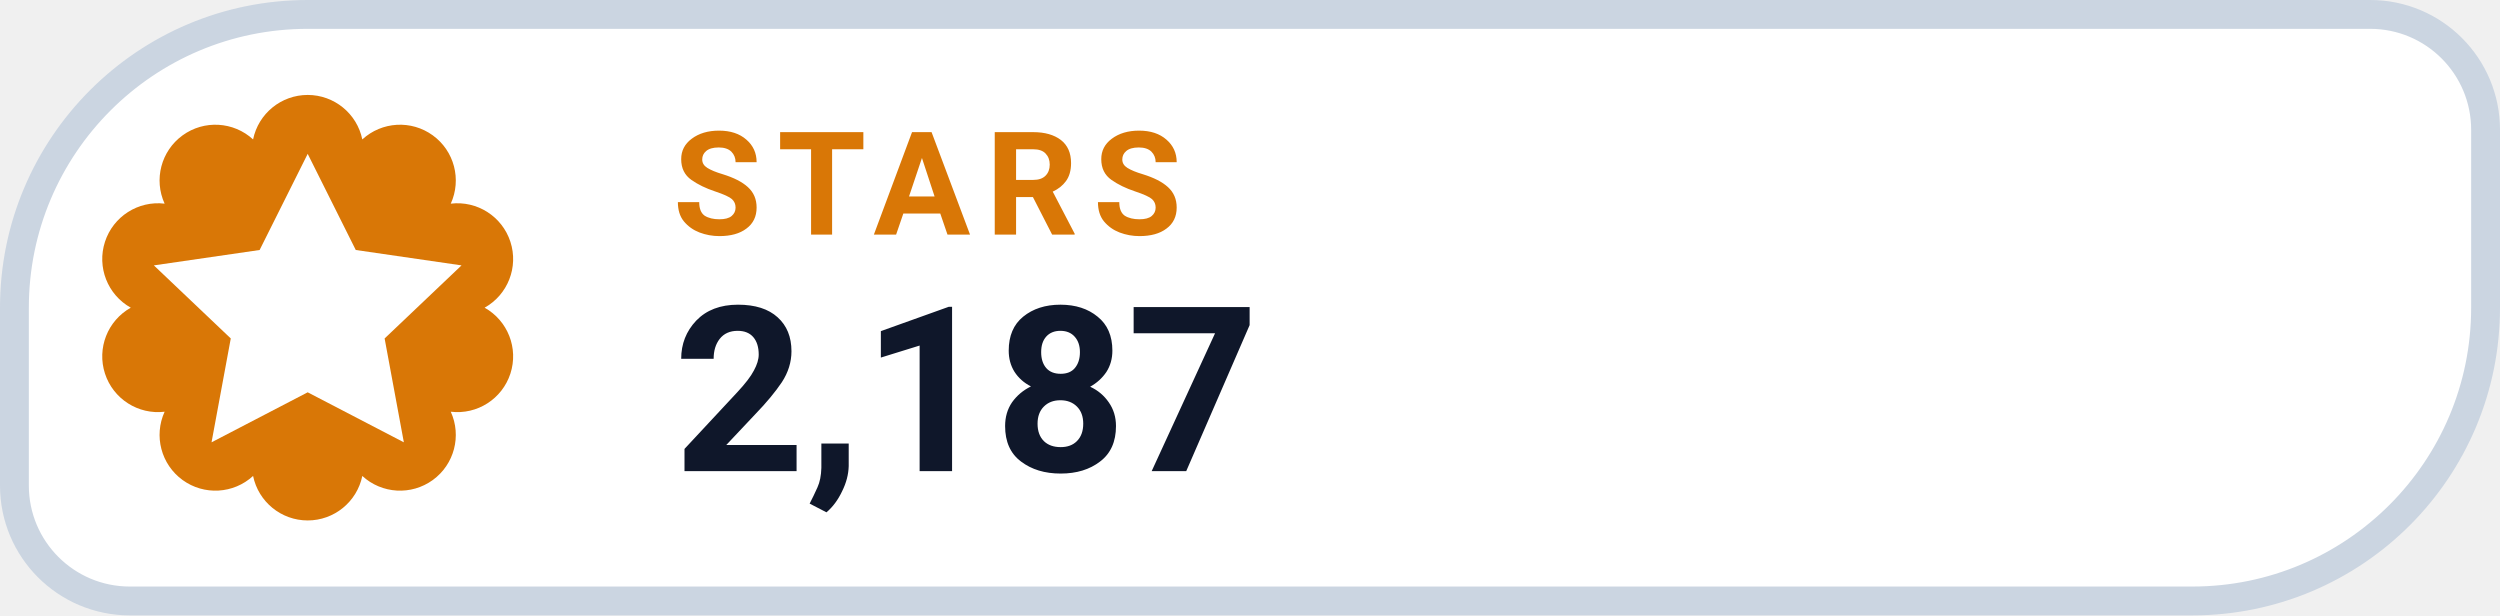
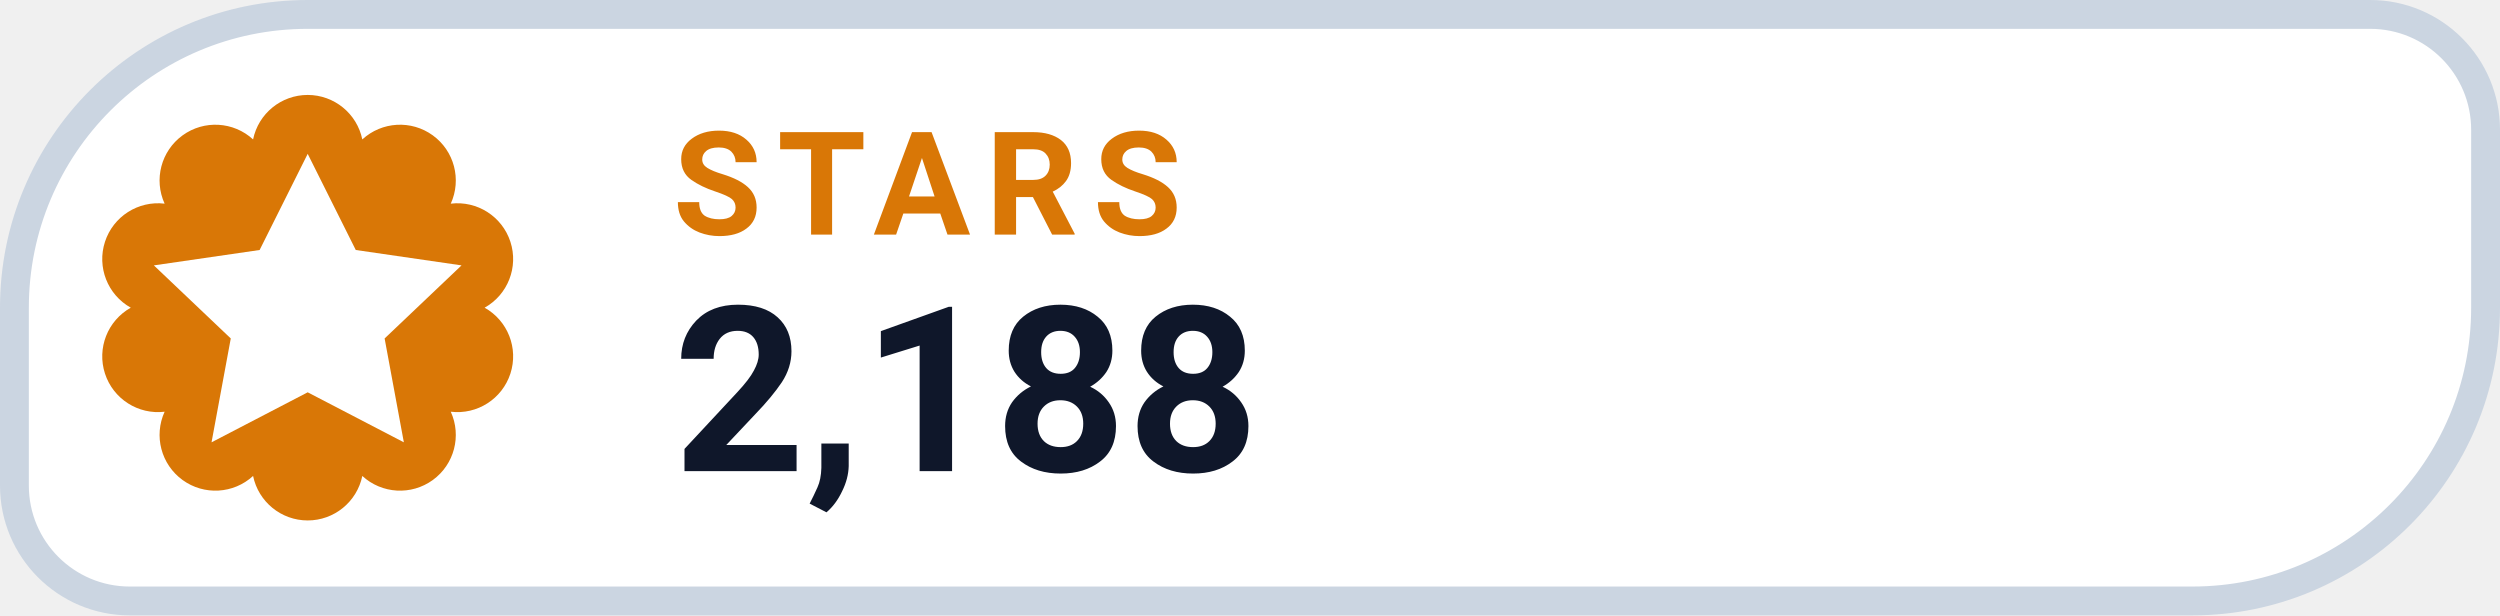
- <svg xmlns="http://www.w3.org/2000/svg" width="130" height="32" viewBox="0 0 130 32" role="img" aria-label="STARS 2,187">
+ <svg xmlns="http://www.w3.org/2000/svg" width="130" height="32" viewBox="0 0 130 32" role="img" aria-label="STARS 2,188">
  <path d="M 16.00 0.75 H 123.25 A 6.00 6.00 0 0 1 129.25 6.75 V 16.00 A 15.25 15.25 0 0 1 114.00 31.25 H 6.75 A 6.00 6.00 0 0 1 0.75 25.25 V 16.00 A 15.25 15.25 0 0 1 16.00 0.75 Z" fill="#FFFFFF" stroke="#CBD5E1" stroke-width="1.5" />
  <path d="M 13.16 7.25 A 2.90 2.90 0 0 1 18.84 7.25 A 2.90 2.90 0 0 1 23.44 10.59 A 2.90 2.90 0 0 1 25.20 16.00 A 2.90 2.90 0 0 1 23.44 21.41 A 2.90 2.90 0 0 1 18.84 24.75 A 2.90 2.90 0 0 1 13.16 24.75 A 2.90 2.90 0 0 1 8.56 21.41 A 2.90 2.90 0 0 1 6.80 16.00 A 2.90 2.90 0 0 1 8.56 10.59 A 2.90 2.90 0 0 1 13.16 7.25 Z" fill="#D97706" />
  <g transform="translate(16 16)" style="color:#FFFFFF;">
    <path d="M0 -8 l2.5 5 5.5 .8 -4 3.8 1 5.4 -5 -2.6 -5 2.6 1 -5.4 -4 -3.8 5.5 -.8 Z" fill="currentColor" />
  </g>
  <text x="35" y="12.2" fill="#D97706" font-family="-apple-system,BlinkMacSystemFont,'Segoe UI',Roboto,Helvetica,Arial,sans-serif" font-size="7.5" font-weight="700" letter-spacing=".8">STARS</text>
-   <text x="35" y="24.5" fill="#0F172A" font-family="-apple-system,BlinkMacSystemFont,'Segoe UI',Roboto,Helvetica,Arial,sans-serif" font-size="12" font-weight="750">2,187</text>
+   <text x="35" y="24.5" fill="#0F172A" font-family="-apple-system,BlinkMacSystemFont,'Segoe UI',Roboto,Helvetica,Arial,sans-serif" font-size="12" font-weight="750">2,188</text>
</svg>
